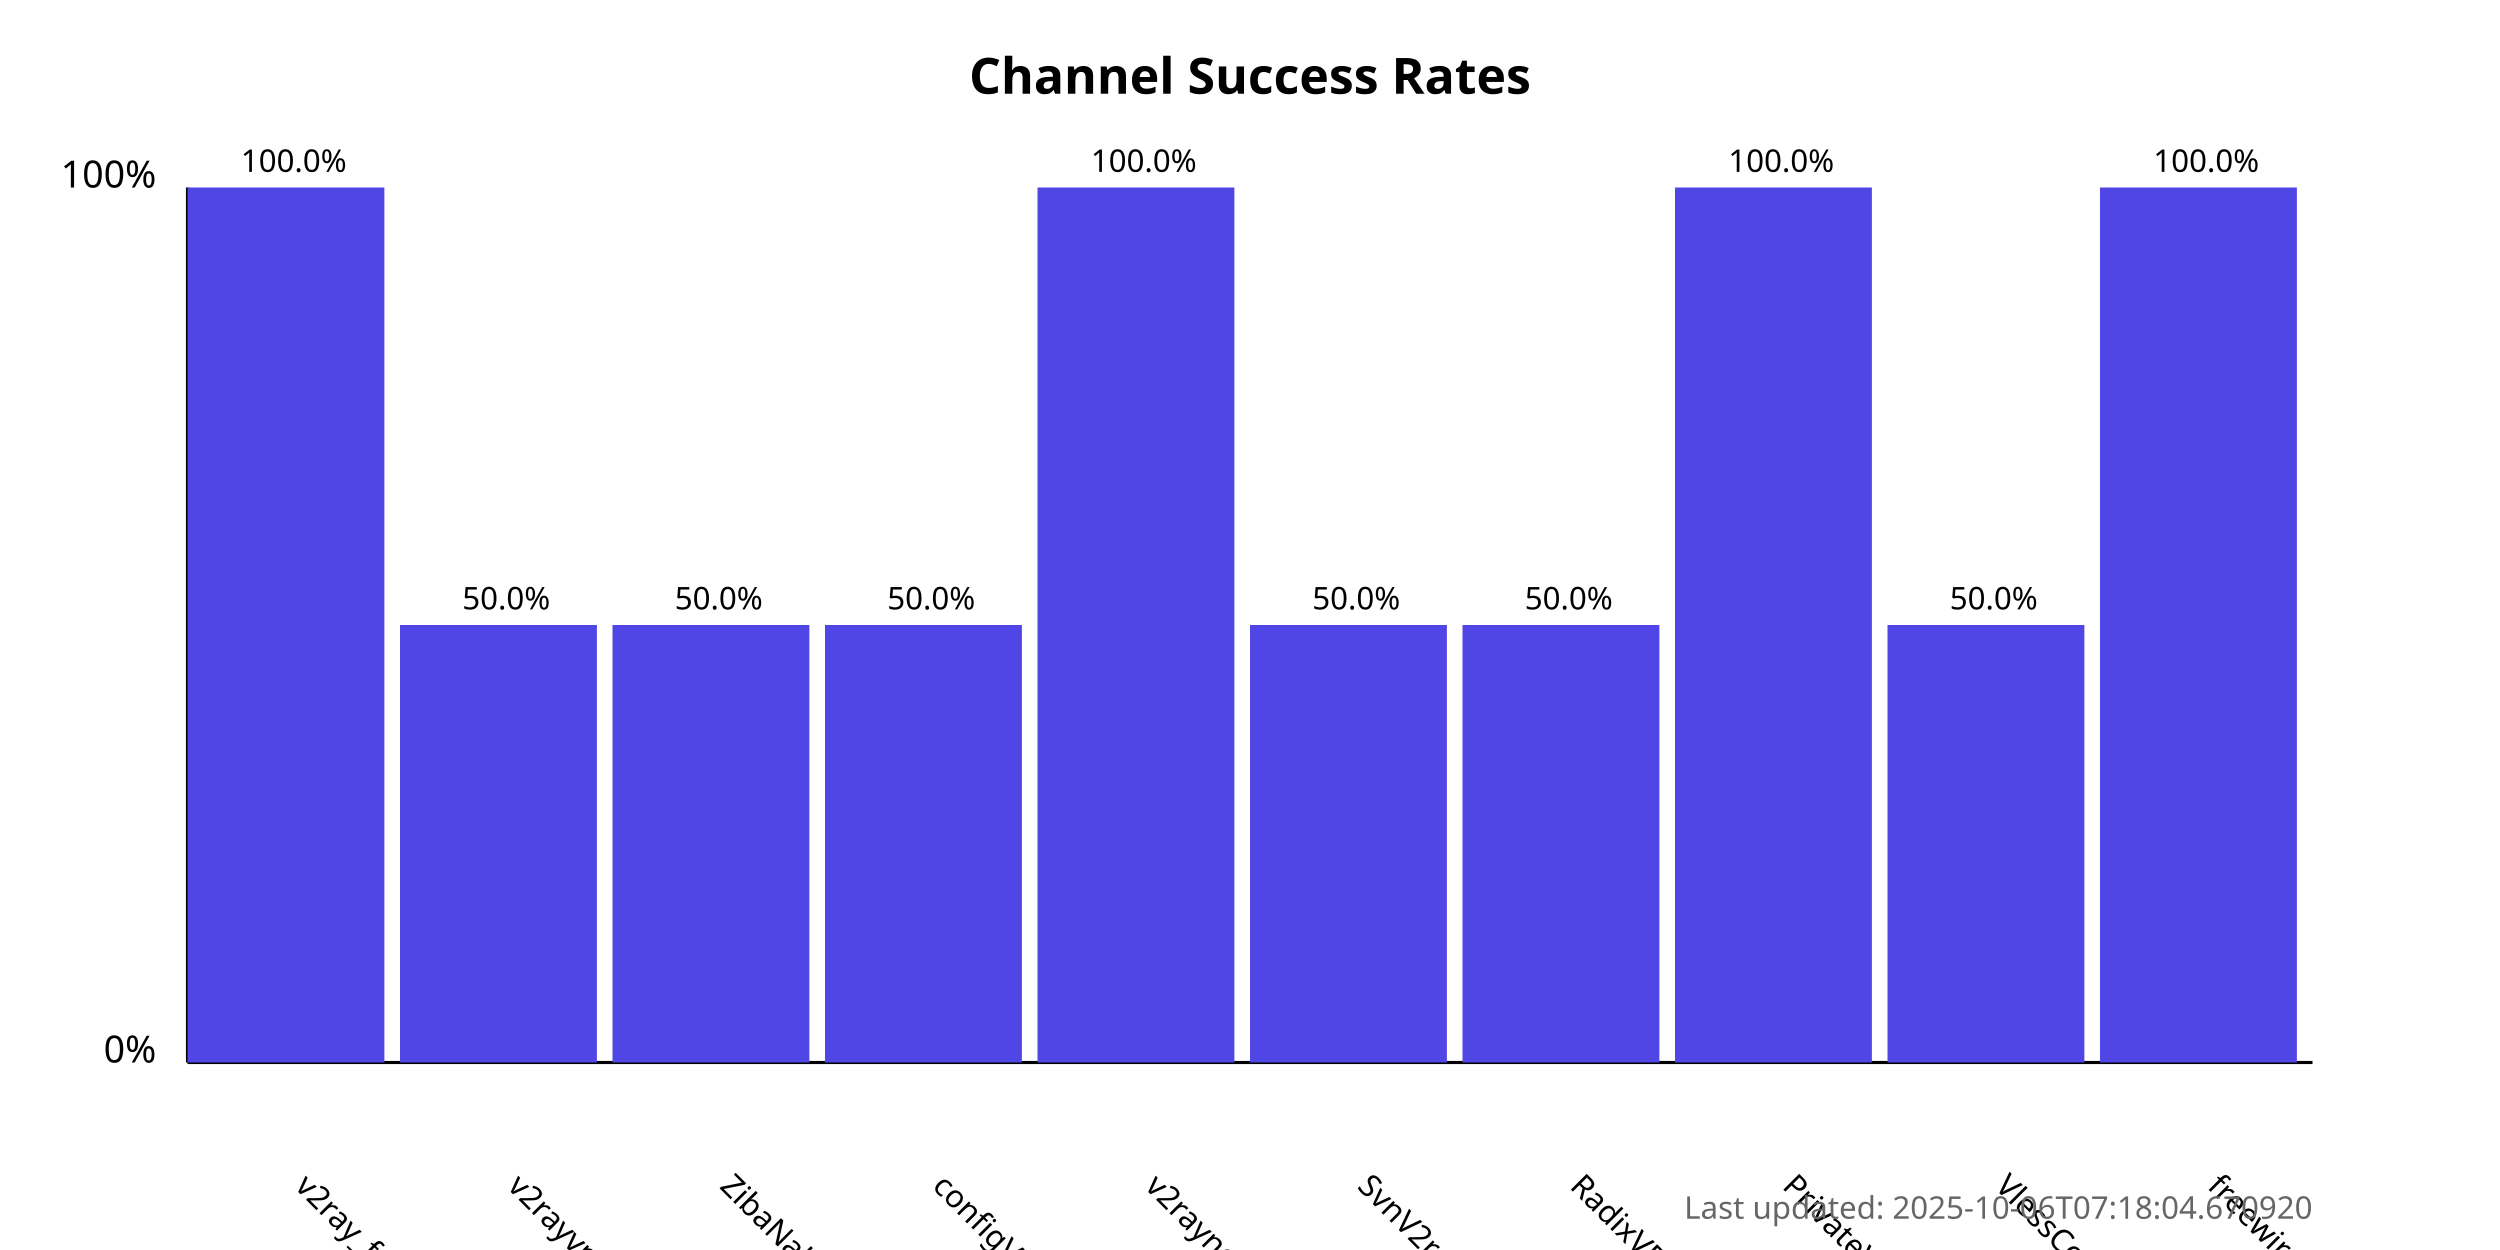
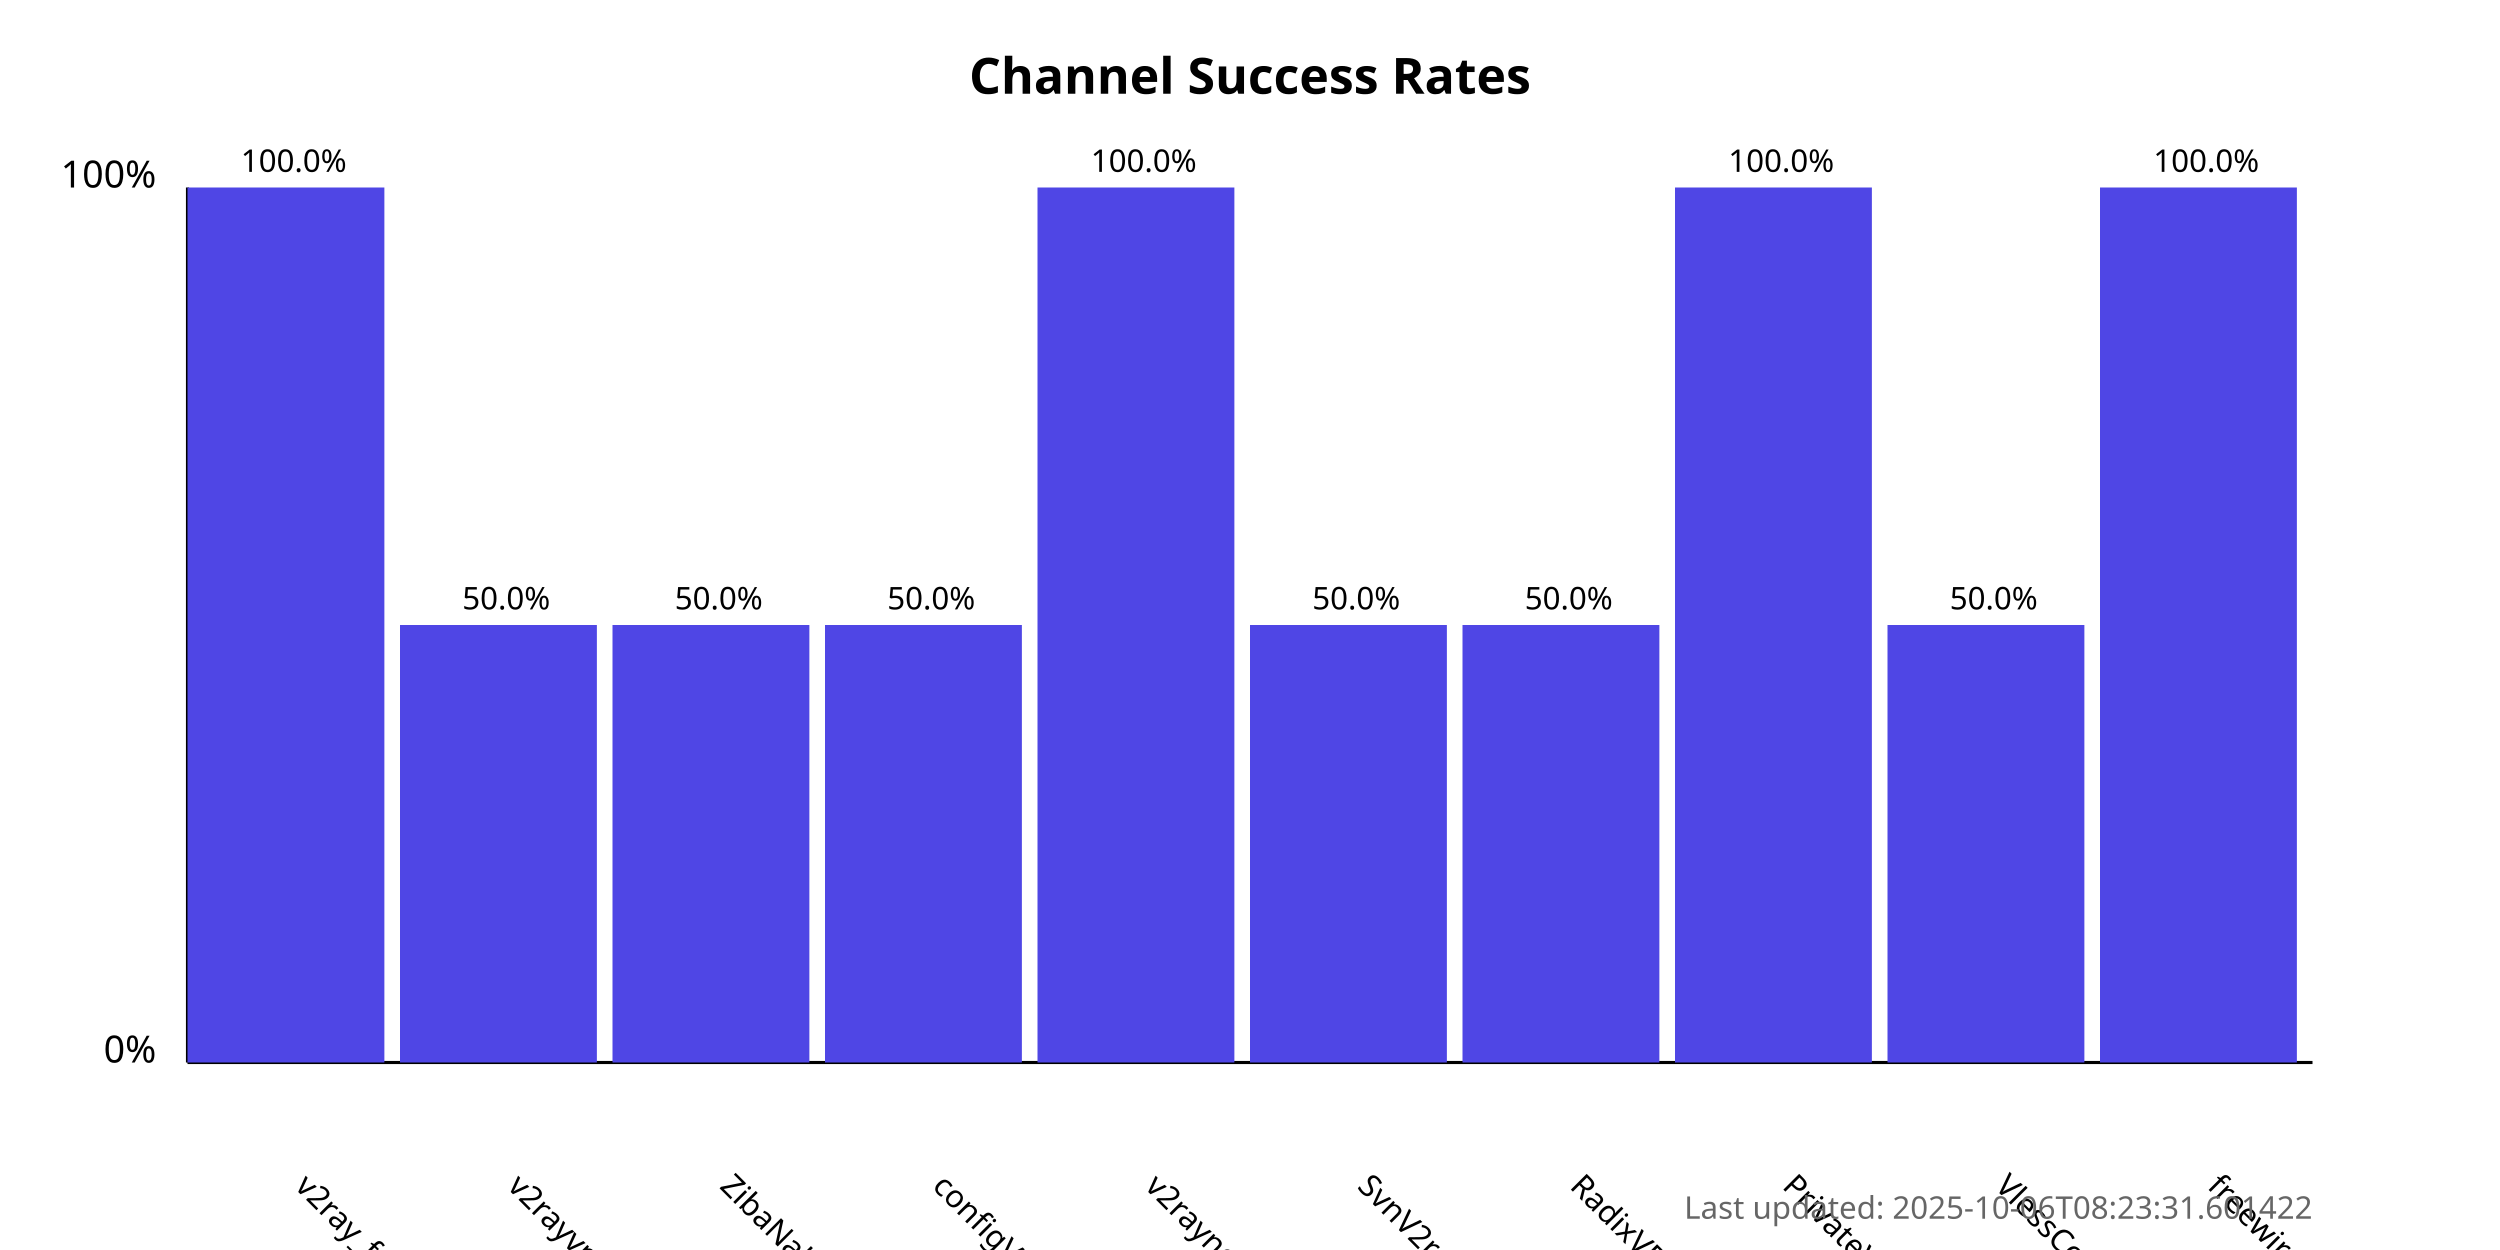
<svg xmlns="http://www.w3.org/2000/svg" width="800" height="400">
  <style>
            .chart-title { font: bold 16px sans-serif; }
            .axis-label { font: 12px sans-serif; }
            .tick-label { font: 10px sans-serif; }
            .bar { fill: #4f46e5; }
            .bar:hover { fill: #6366f1; }
            .timestamp { font: 10px sans-serif; fill: #666; }
        </style>
  <text x="400.0" y="30" text-anchor="middle" class="chart-title">
            Channel Success Rates
        </text>
  <line x1="60" y1="340" x2="60" y2="60" stroke="black" stroke-width="1" />
  <line x1="60" y1="340" x2="740" y2="340" stroke="black" stroke-width="1" />
  <text x="50" y="340" text-anchor="end" class="axis-label">0%</text>
  <text x="50" y="60" text-anchor="end" class="axis-label">100%</text>
  <g>
    <rect x="60" y="60.0" width="63.0" height="280.0" class="bar" />
    <text x="94.0" y="380" transform="rotate(45, 94.0, 380)" text-anchor="start" class="tick-label">
                v2ray_free_conf
            </text>
    <text x="94.0" y="55.0" text-anchor="middle" class="tick-label">
                100.0%
            </text>
  </g>
  <g>
    <rect x="128.0" y="200.0" width="63.0" height="140.0" class="bar" />
    <text x="162.0" y="380" transform="rotate(45, 162.0, 380)" text-anchor="start" class="tick-label">
                v2rayvpno
            </text>
    <text x="162.0" y="195.0" text-anchor="middle" class="tick-label">
                50.0%
            </text>
  </g>
  <g>
    <rect x="196.0" y="200.0" width="63.0" height="140.0" class="bar" />
    <text x="230.0" y="380" transform="rotate(45, 230.0, 380)" text-anchor="start" class="tick-label">
                ZibaNabz
            </text>
    <text x="230.0" y="195.0" text-anchor="middle" class="tick-label">
                50.0%
            </text>
  </g>
  <g>
    <rect x="264.0" y="200.0" width="63.0" height="140.0" class="bar" />
    <text x="298.0" y="380" transform="rotate(45, 298.0, 380)" text-anchor="start" class="tick-label">
                configV2rayForFree
            </text>
    <text x="298.0" y="195.0" text-anchor="middle" class="tick-label">
                50.0%
            </text>
  </g>
  <g>
    <rect x="332.0" y="60.0" width="63.0" height="280.0" class="bar" />
    <text x="366.0" y="380" transform="rotate(45, 366.0, 380)" text-anchor="start" class="tick-label">
                v2rayngvpn
            </text>
    <text x="366.0" y="55.0" text-anchor="middle" class="tick-label">
                100.0%
            </text>
  </g>
  <g>
    <rect x="400.0" y="200.0" width="63.0" height="140.0" class="bar" />
    <text x="434.0" y="380" transform="rotate(45, 434.0, 380)" text-anchor="start" class="tick-label">
                SvnV2ray
            </text>
    <text x="434.0" y="195.0" text-anchor="middle" class="tick-label">
                50.0%
            </text>
  </g>
  <g>
    <rect x="468.0" y="200.0" width="63.0" height="140.0" class="bar" />
    <text x="502.0" y="380" transform="rotate(45, 502.0, 380)" text-anchor="start" class="tick-label">
                RadixVPN
            </text>
    <text x="502.0" y="195.0" text-anchor="middle" class="tick-label">
                50.0%
            </text>
  </g>
  <g>
    <rect x="536.0" y="60.0" width="63.0" height="280.0" class="bar" />
    <text x="570.0" y="380" transform="rotate(45, 570.0, 380)" text-anchor="start" class="tick-label">
                PrivateVPNs
            </text>
    <text x="570.0" y="55.0" text-anchor="middle" class="tick-label">
                100.0%
            </text>
  </g>
  <g>
    <rect x="604.0" y="200.0" width="63.0" height="140.0" class="bar" />
    <text x="638.0" y="380" transform="rotate(45, 638.0, 380)" text-anchor="start" class="tick-label">
                VlessConfig
            </text>
    <text x="638.0" y="195.0" text-anchor="middle" class="tick-label">
                50.0%
            </text>
  </g>
  <g>
    <rect x="672.0" y="60.0" width="63.0" height="280.0" class="bar" />
    <text x="706.0" y="380" transform="rotate(45, 706.0, 380)" text-anchor="start" class="tick-label">
                freewireguard
            </text>
    <text x="706.0" y="55.0" text-anchor="middle" class="tick-label">
                100.0%
            </text>
  </g>
  <text x="740" y="390" text-anchor="end" class="timestamp">
-             Last updated: 2025-10-06T07:18:04.670920
+             Last updated: 2025-10-06T08:23:31.601422
        </text>
</svg>
